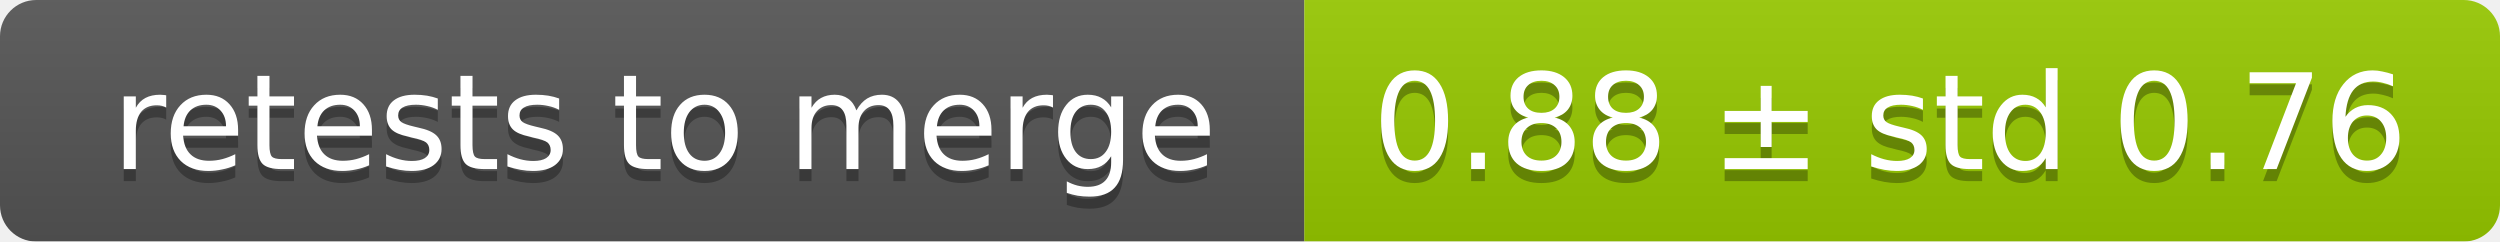
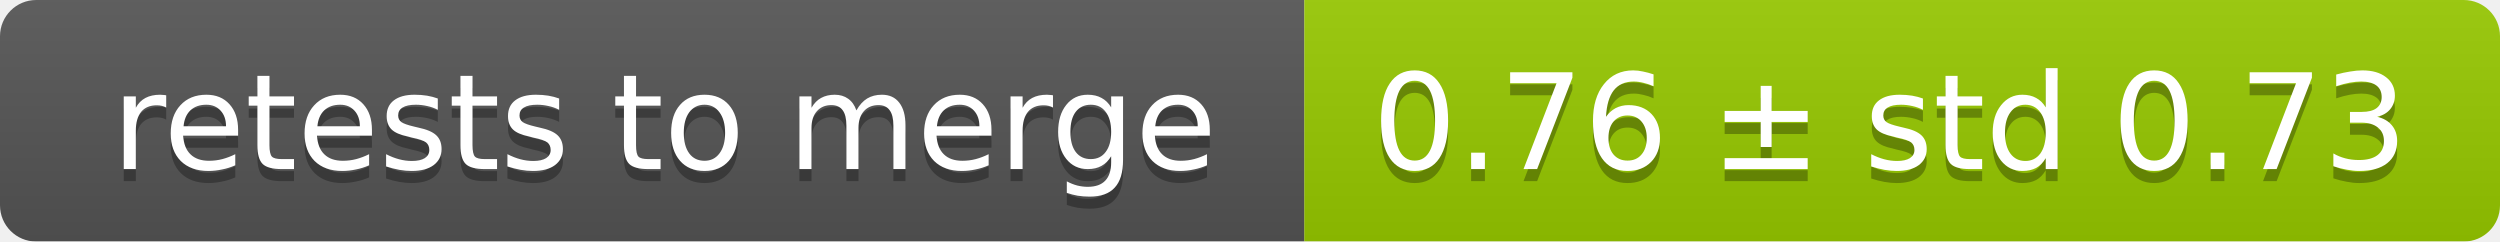
<svg xmlns="http://www.w3.org/2000/svg" width="207" height="20">
  <linearGradient id="smooth" x2="0" y2="100%">
    <stop offset="0" stop-color="#bbb" stop-opacity=".1" />
    <stop offset="1" stop-opacity=".1" />
  </linearGradient>
  <mask id="round">
    <rect width="207" height="20" rx="3" fill="#fff" />
  </mask>
  <g mask="url(#round)">
    <rect width="108" height="20" fill="#555" />
    <rect x="108" width="99" height="20" fill="#97ca00" />
    <rect width="207" height="20" fill="url(#smooth)" />
  </g>
  <g fill="#fff" text-anchor="middle" font-family="DejaVu Sans,Verdana,Geneva,sans-serif" font-size="11">
    <text x="55" y="15" fill="#010101" fill-opacity=".3">retests to merge</text>
    <text x="55" y="14">retests to merge</text>
-     <text x="156.5" y="15" fill="#010101" fill-opacity=".3">0.88 ± std 0.76</text>
-     <text x="156.5" y="14">0.88 ± std 0.76</text>
+     <text x="156.5" y="15" fill="#010101" fill-opacity=".3">0.76 ± std 0.73</text>
+     <text x="156.5" y="14">0.76 ± std 0.73</text>
  </g>
</svg>
